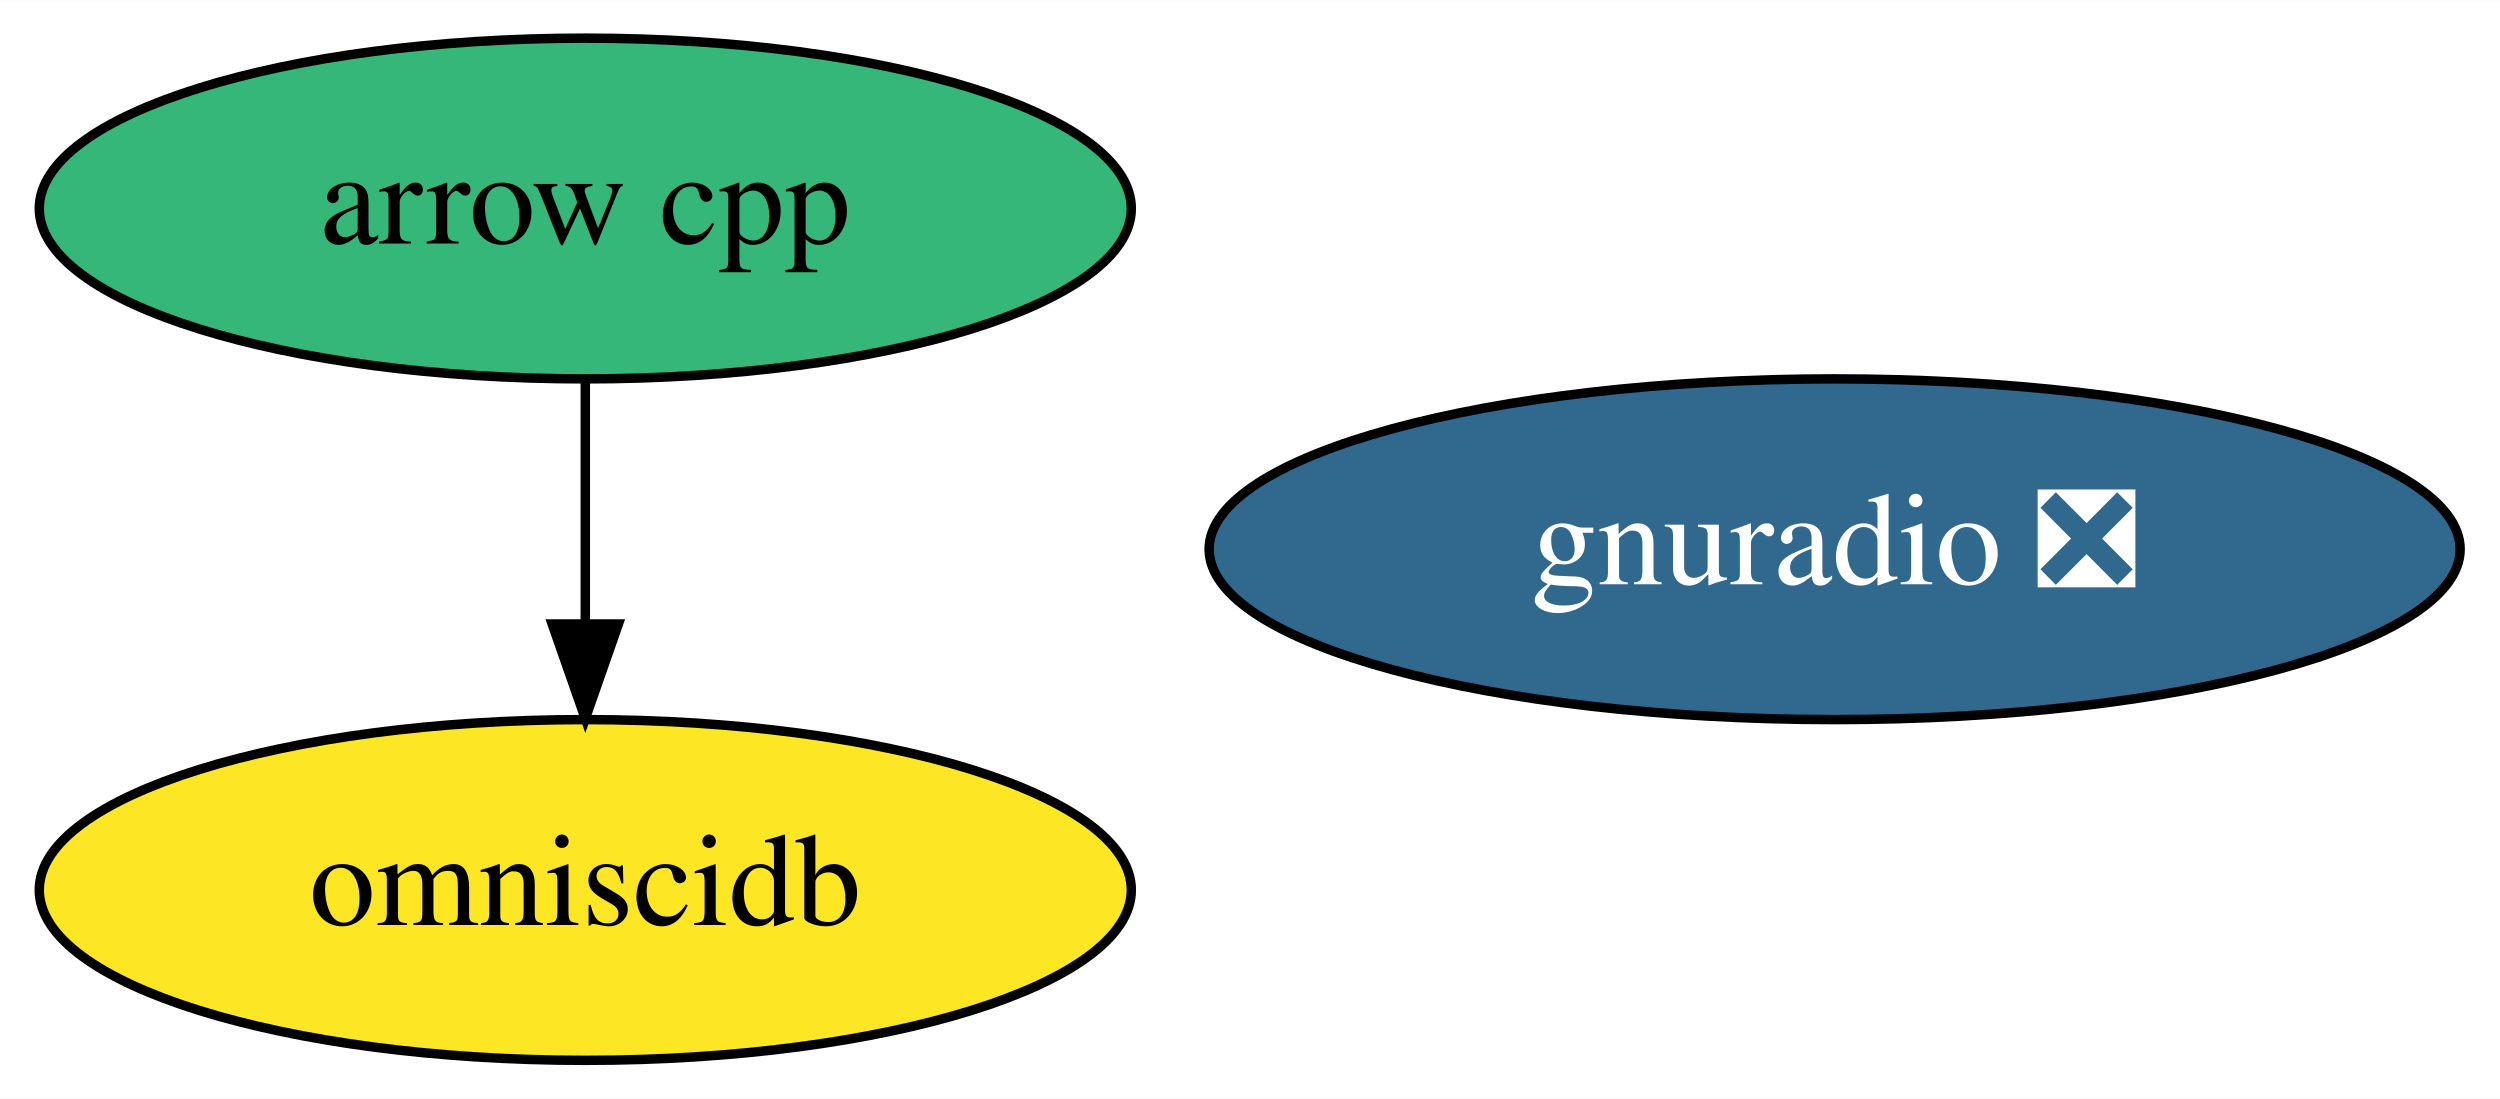
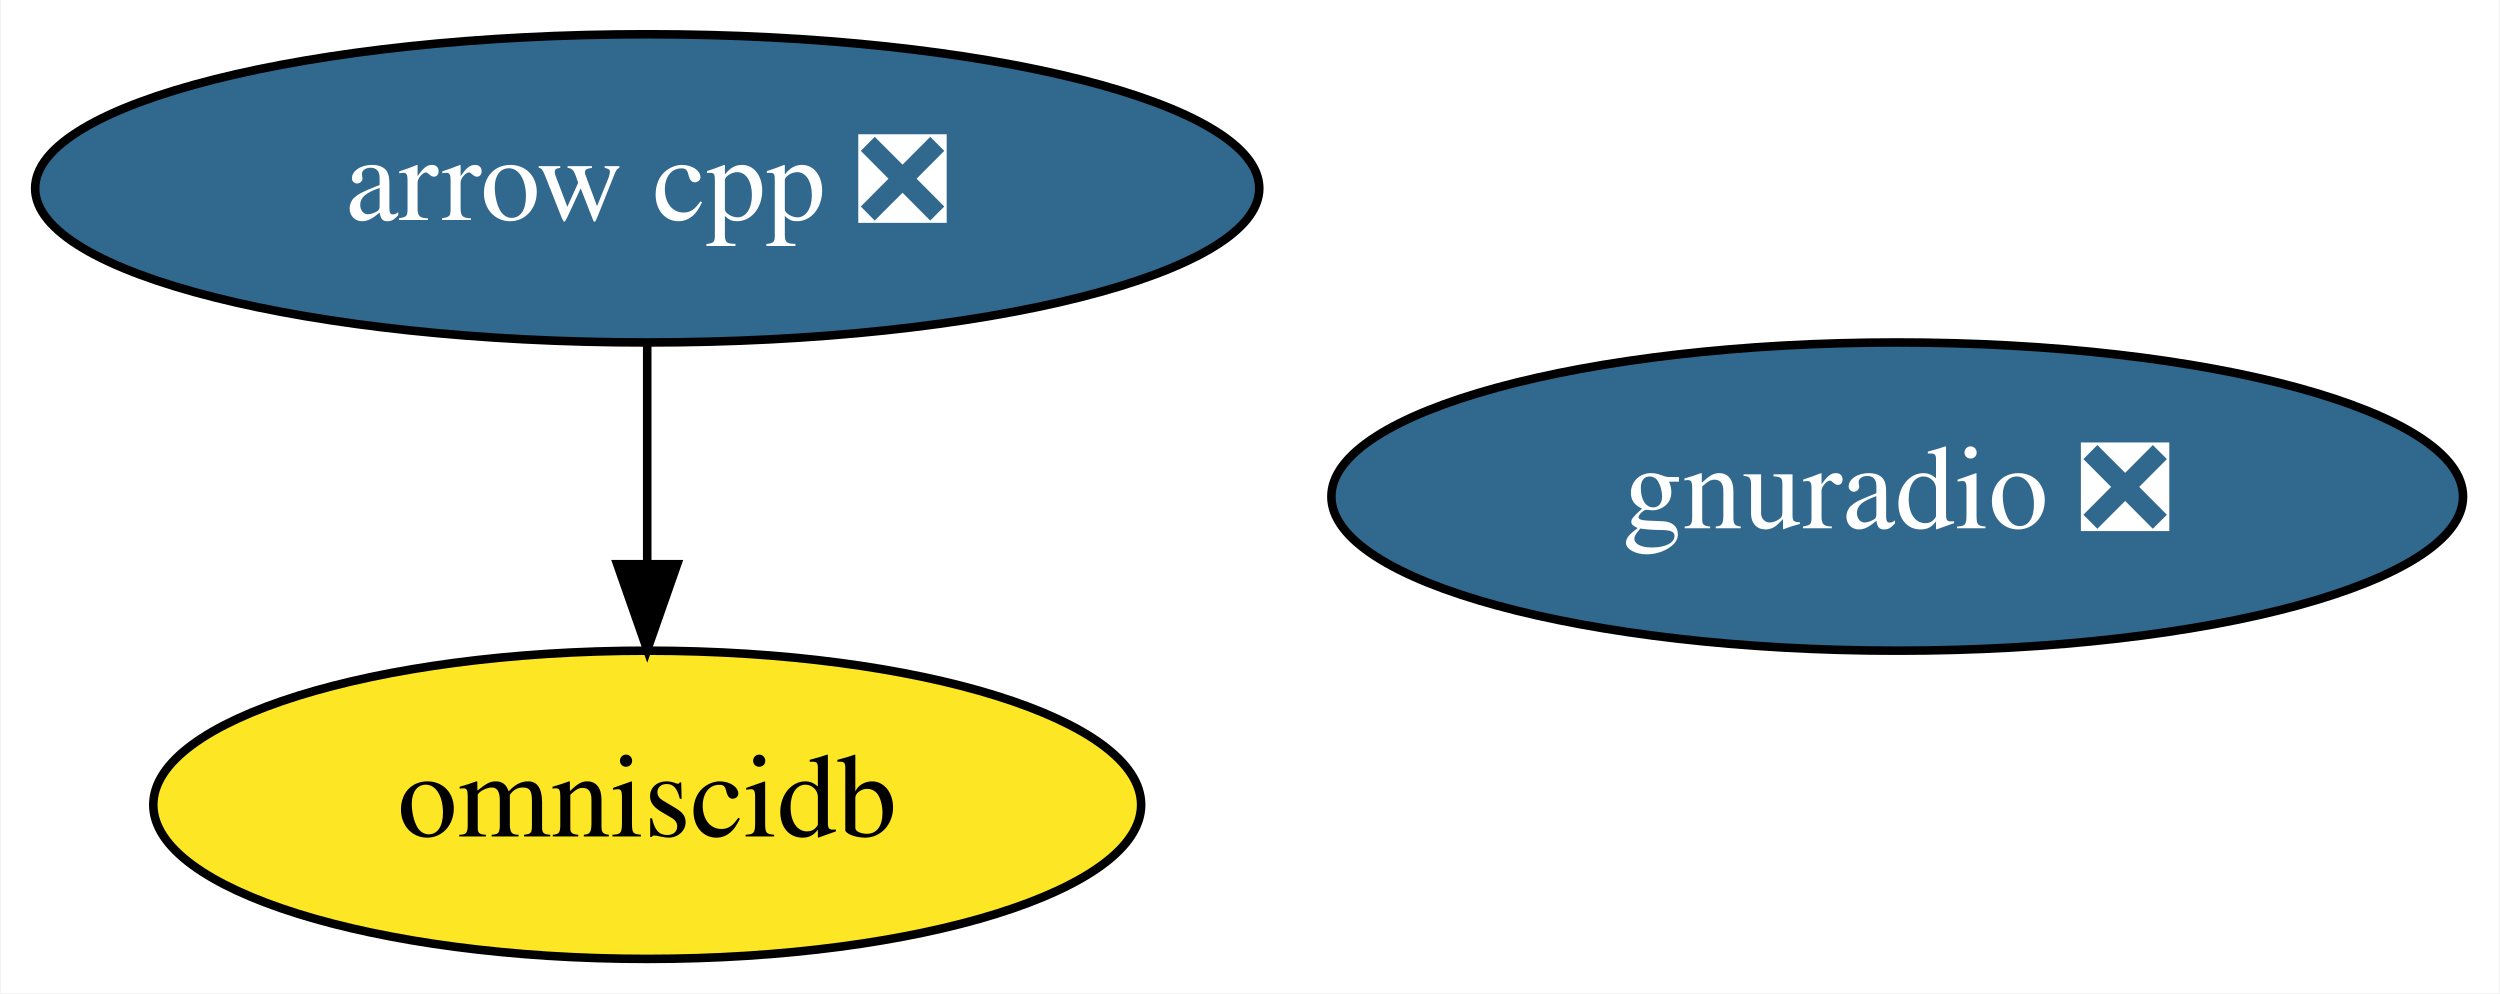
- <svg xmlns="http://www.w3.org/2000/svg" xmlns:xlink="http://www.w3.org/1999/xlink" width="264pt" height="116pt" viewBox="0.00 0.00 264.14 116.00">
+ <svg xmlns="http://www.w3.org/2000/svg" xmlns:xlink="http://www.w3.org/1999/xlink" width="292pt" height="116pt" viewBox="0.00 0.00 291.79 116.00">
  <g id="graph0" class="graph" transform="scale(1 1) rotate(0) translate(4 112)">
-     <polygon fill="white" stroke="transparent" points="-4,4 -4,-112 260.14,-112 260.14,4 -4,4" />
+     <polygon fill="white" stroke="transparent" points="-4,4 -4,-112 287.79,-112 287.79,4 -4,4" />
    <g id="node1" class="node">
      <g id="a_node1">
-         <a xlink:href="https://github.com/conda-forge/arrow-cpp-feedstock" xlink:title="arrow cpp">
-           <ellipse fill="#35b779" stroke="black" cx="57.84" cy="-90" rx="57.69" ry="18" />
-           <text text-anchor="middle" x="57.84" y="-86.3" font-family="Times,serif" font-size="14.00">arrow cpp</text>
+         <a xlink:href="https://github.com/conda-forge/arrow-cpp-feedstock/pull/465" xlink:title="arrow cpp ❎">
+           <ellipse fill="#31688e" stroke="black" cx="71.49" cy="-90" rx="71.49" ry="18" />
+           <text text-anchor="middle" x="71.49" y="-86.3" font-family="Times,serif" font-size="14.00" fill="white">arrow cpp ❎</text>
        </a>
      </g>
    </g>
    <g id="node3" class="node">
      <g id="a_node3">
        <a xlink:href="https://github.com/conda-forge/omniscidb-feedstock" xlink:title="omniscidb">
-           <ellipse fill="#fde725" stroke="black" cx="57.84" cy="-18" rx="57.69" ry="18" />
-           <text text-anchor="middle" x="57.84" y="-14.3" font-family="Times,serif" font-size="14.00">omniscidb</text>
+           <ellipse fill="#fde725" stroke="black" cx="71.49" cy="-18" rx="57.69" ry="18" />
+           <text text-anchor="middle" x="71.49" y="-14.3" font-family="Times,serif" font-size="14.00">omniscidb</text>
        </a>
      </g>
    </g>
    <g id="edge1" class="edge">
-       <path fill="none" stroke="black" d="M57.84,-71.7C57.84,-63.98 57.84,-54.71 57.84,-46.11" />
-       <polygon fill="black" stroke="black" points="61.34,-46.1 57.84,-36.1 54.34,-46.1 61.34,-46.1" />
+       <path fill="none" stroke="black" d="M71.49,-71.7C71.49,-63.98 71.49,-54.71 71.49,-46.11" />
+       <polygon fill="black" stroke="black" points="74.99,-46.1 71.49,-36.1 67.99,-46.1 74.99,-46.1" />
    </g>
    <g id="node2" class="node">
      <g id="a_node2">
        <a xlink:href="https://github.com/conda-forge/gnuradio-feedstock/pull/70" xlink:title="gnuradio ❎">
-           <ellipse fill="#31688e" stroke="black" cx="189.84" cy="-54" rx="66.09" ry="18" />
-           <text text-anchor="middle" x="189.84" y="-50.3" font-family="Times,serif" font-size="14.00" fill="white">gnuradio ❎</text>
+           <ellipse fill="#31688e" stroke="black" cx="217.49" cy="-54" rx="66.09" ry="18" />
+           <text text-anchor="middle" x="217.49" y="-50.3" font-family="Times,serif" font-size="14.00" fill="white">gnuradio ❎</text>
        </a>
      </g>
    </g>
  </g>
</svg>
